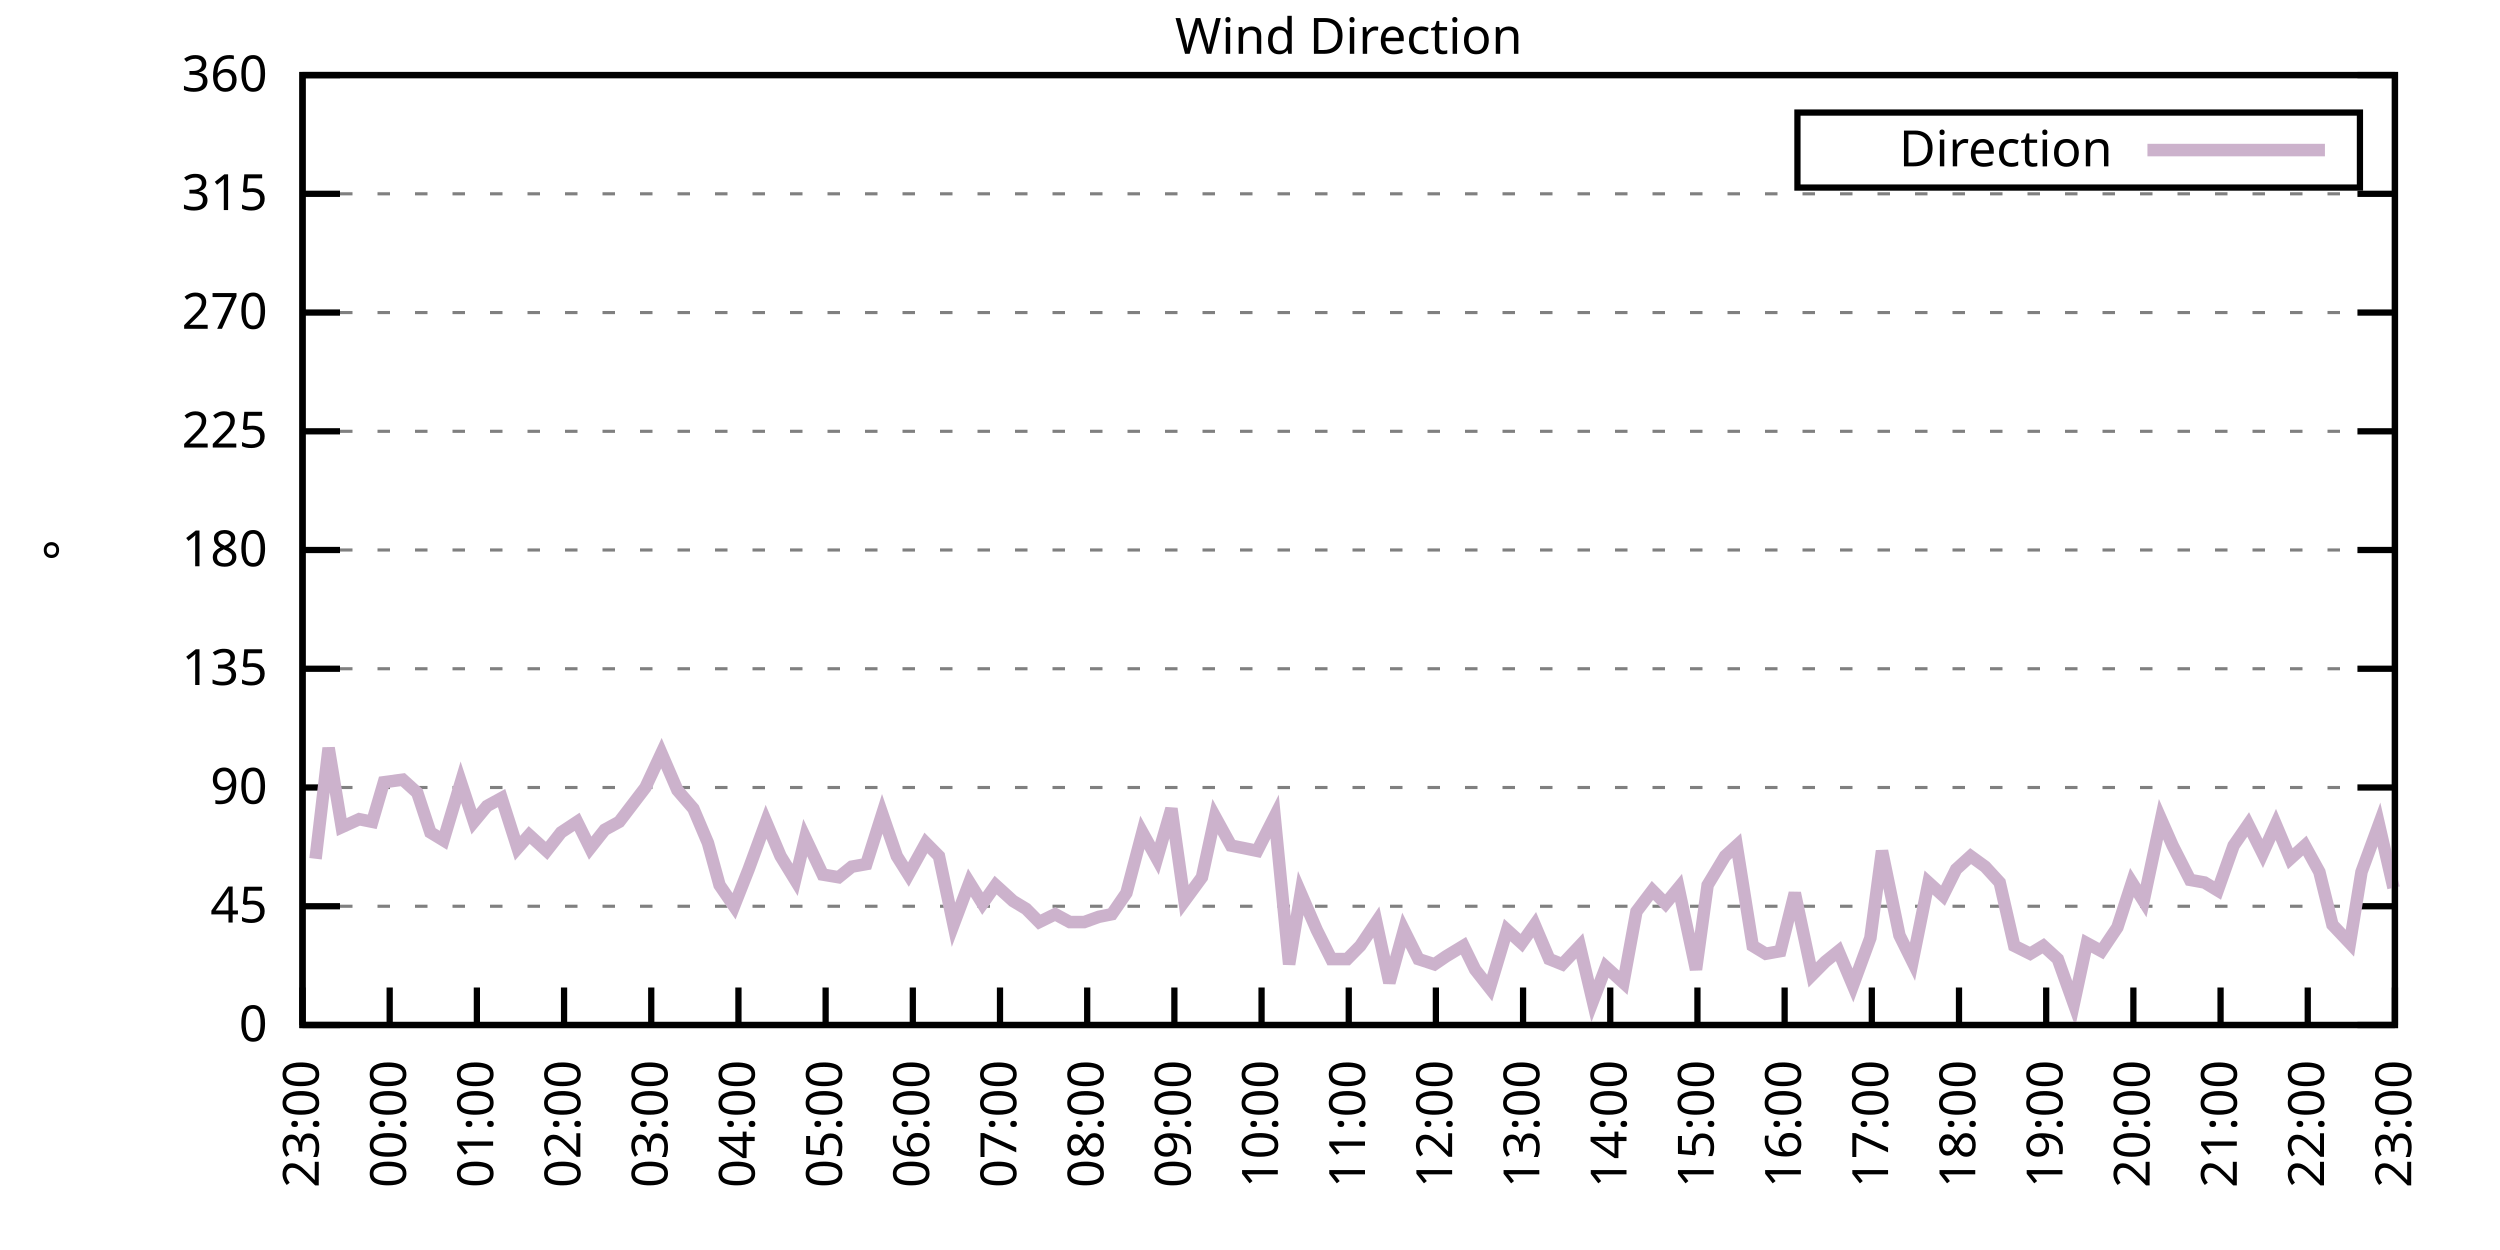
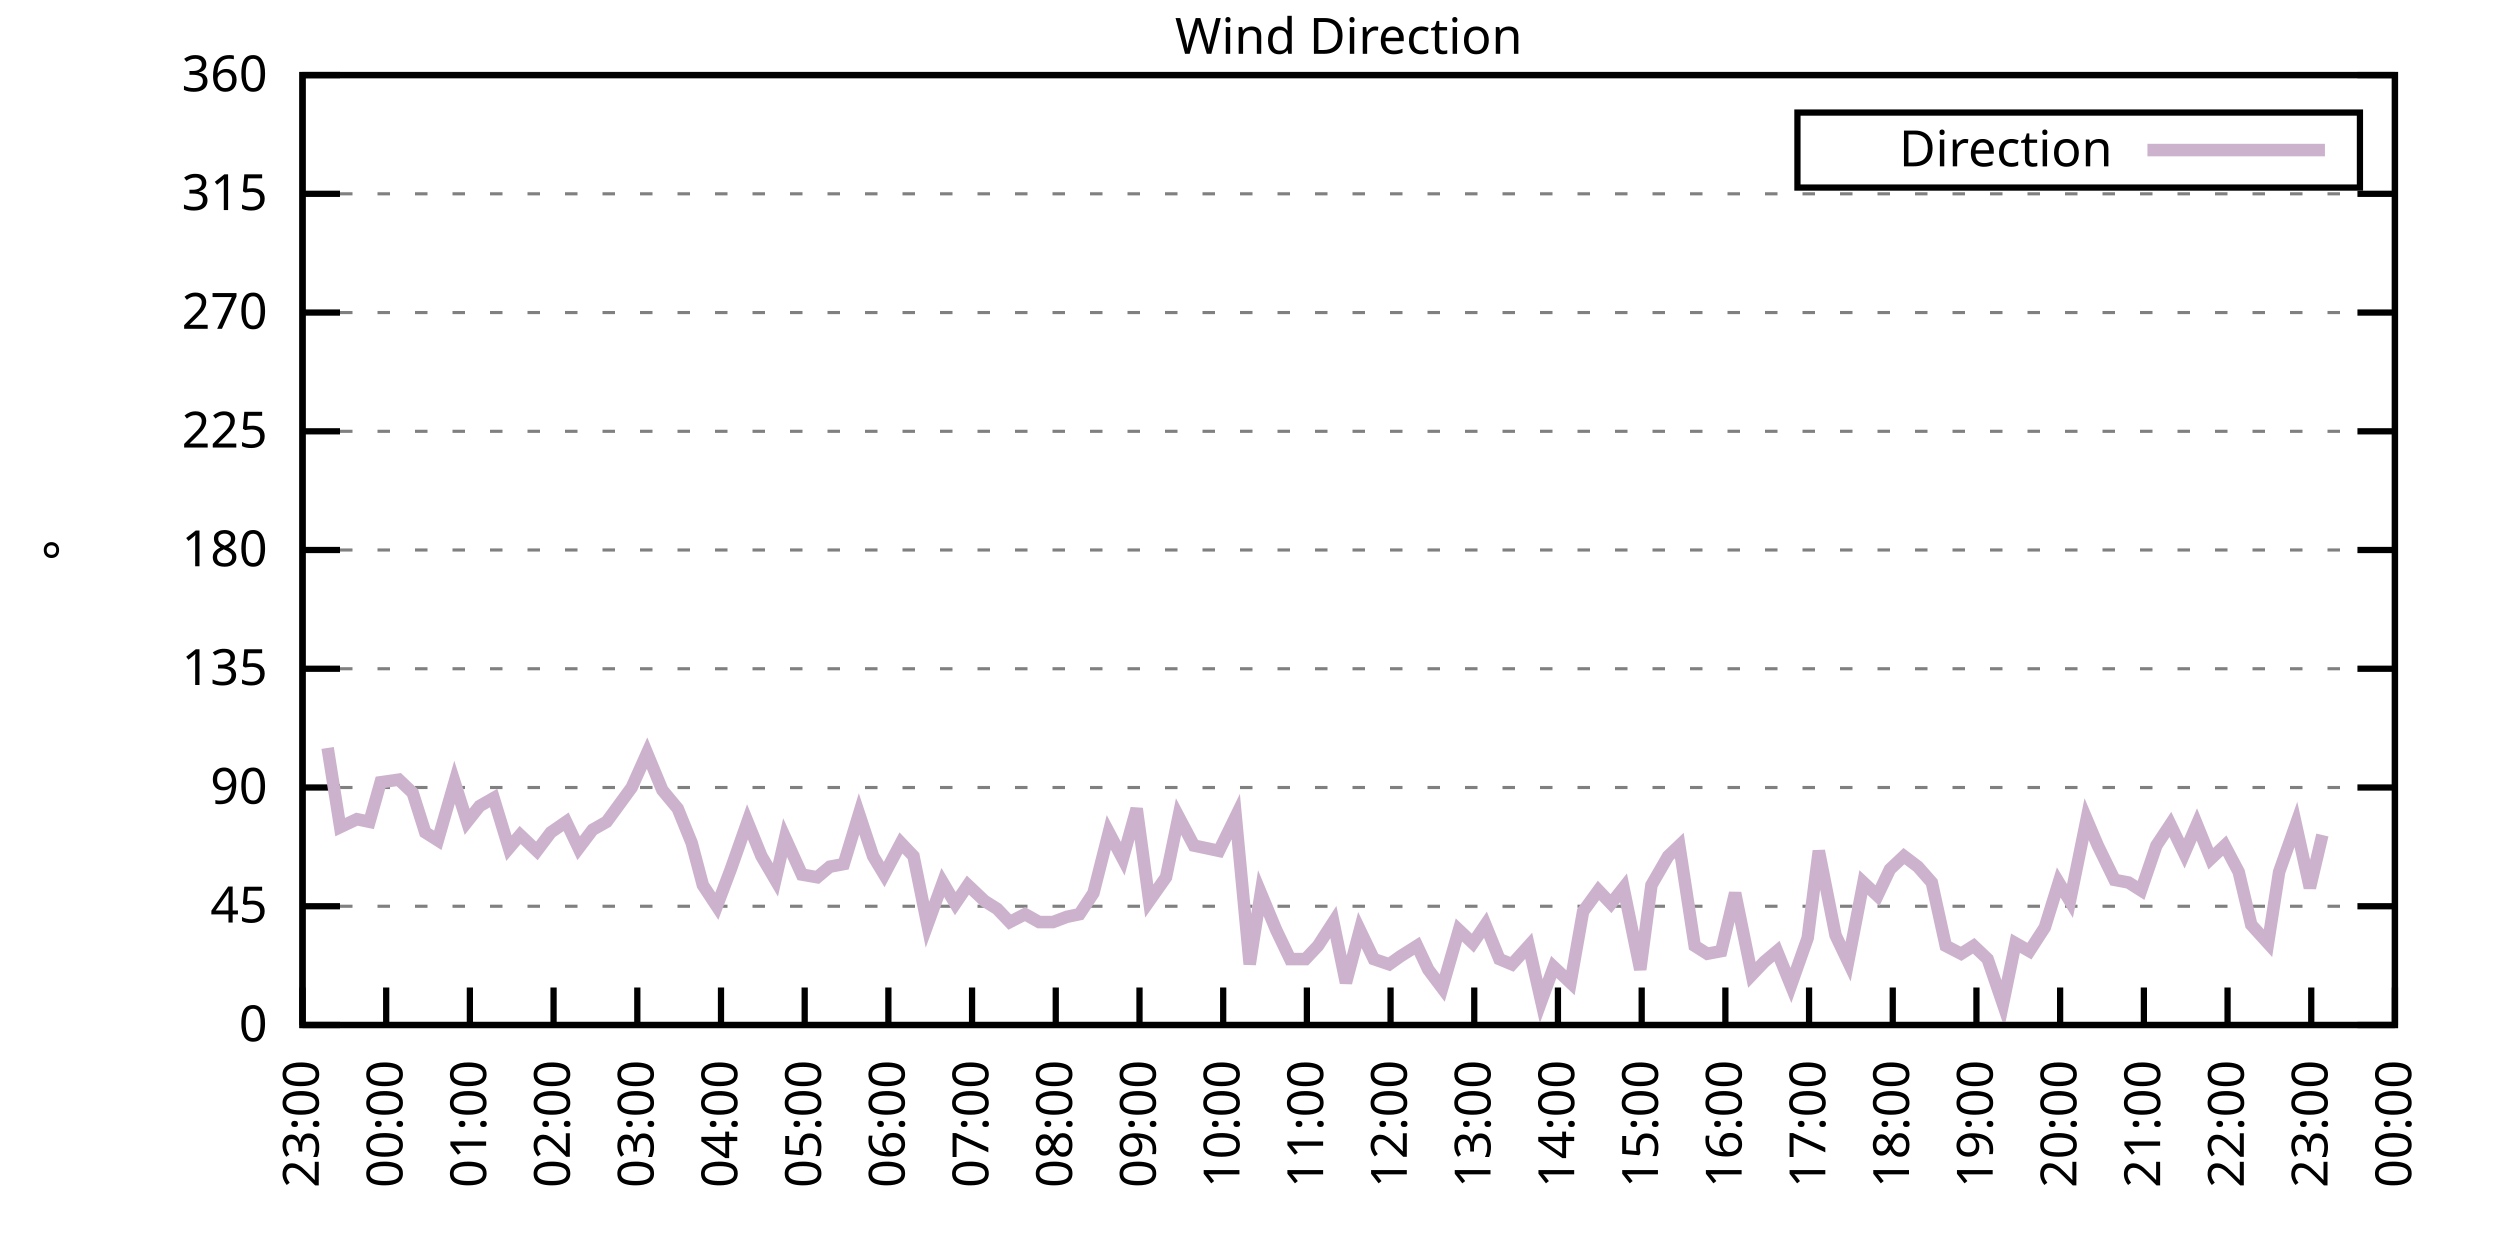
<svg xmlns="http://www.w3.org/2000/svg" xmlns:xlink="http://www.w3.org/1999/xlink" width="400" height="200" viewBox="0 0 400 200">
  <g id="gnuplot_canvas">
    <rect x="0" y="0" width="400" height="200" fill="none" />
    <defs>
      <circle id="gpDot" r="0.5" stroke-width="0.5" stroke="currentColor" />
      <path id="gpPt0" stroke-width="0.333" stroke="currentColor" d="M-1,0 h2 M0,-1 v2" />
      <path id="gpPt1" stroke-width="0.333" stroke="currentColor" d="M-1,-1 L1,1 M1,-1 L-1,1" />
      <path id="gpPt2" stroke-width="0.333" stroke="currentColor" d="M-1,0 L1,0 M0,-1 L0,1 M-1,-1 L1,1 M-1,1 L1,-1" />
      <rect id="gpPt3" stroke-width="0.333" stroke="currentColor" x="-1" y="-1" width="2" height="2" />
      <rect id="gpPt4" stroke-width="0.333" stroke="currentColor" fill="currentColor" x="-1" y="-1" width="2" height="2" />
      <circle id="gpPt5" stroke-width="0.333" stroke="currentColor" cx="0" cy="0" r="1" />
      <use xlink:href="#gpPt5" id="gpPt6" fill="currentColor" stroke="none" />
      <path id="gpPt7" stroke-width="0.333" stroke="currentColor" d="M0,-1.33 L-1.33,0.67 L1.33,0.67 z" />
      <use xlink:href="#gpPt7" id="gpPt8" fill="currentColor" stroke="none" />
      <use xlink:href="#gpPt7" id="gpPt9" stroke="currentColor" transform="rotate(180)" />
      <use xlink:href="#gpPt9" id="gpPt10" fill="currentColor" stroke="none" />
      <use xlink:href="#gpPt3" id="gpPt11" stroke="currentColor" transform="rotate(45)" />
      <use xlink:href="#gpPt11" id="gpPt12" fill="currentColor" stroke="none" />
      <path id="gpPt13" stroke-width="0.333" stroke="currentColor" d="M0,1.330 L1.265,0.411 L0.782,-1.067 L-0.782,-1.076 L-1.265,0.411 z" />
      <use xlink:href="#gpPt13" id="gpPt14" fill="currentColor" stroke="none" />
      <filter id="textbox" filterUnits="objectBoundingBox" x="0" y="0" height="1" width="1">
        <feFlood flood-color="white" flood-opacity="1" result="bgnd" />
        <feComposite in="SourceGraphic" in2="bgnd" operator="atop" />
      </filter>
      <filter id="greybox" filterUnits="objectBoundingBox" x="0" y="0" height="1" width="1">
        <feFlood flood-color="lightgrey" flood-opacity="1" result="grey" />
        <feComposite in="SourceGraphic" in2="grey" operator="atop" />
      </filter>
    </defs>
    <g fill="none" color="white" stroke="currentColor" stroke-width="1.00" stroke-linecap="butt" stroke-linejoin="miter">
</g>
    <g fill="none" color="black" stroke="currentColor" stroke-width="1.00" stroke-linecap="butt" stroke-linejoin="miter">
      <g stroke="none" shape-rendering="crispEdges">
        <polygon fill="rgb(255, 255, 255)" points="48.40,164.00 383.18,164.00 383.18,12.02 48.40,12.02 " />
      </g>
    </g>
    <g fill="none" color="black" stroke="currentColor" stroke-width="1.00" stroke-linecap="butt" stroke-linejoin="miter">
</g>
    <g fill="none" color="black" stroke="black" stroke-width="0.50" stroke-linecap="butt" stroke-linejoin="miter">
</g>
    <g fill="none" color="gray" stroke="currentColor" stroke-width="0.50" stroke-linecap="butt" stroke-linejoin="miter">
      <path stroke="gray" stroke-dasharray="2,4" class="gridline" d="M48.40,164.00 L383.19,164.00  " />
    </g>
    <g fill="none" color="gray" stroke="gray" stroke-width="1.00" stroke-linecap="butt" stroke-linejoin="miter">
</g>
    <g fill="none" color="black" stroke="currentColor" stroke-width="1.00" stroke-linecap="butt" stroke-linejoin="miter">
      <path stroke="black" d="M48.40,164.00 L54.40,164.00 M383.19,164.00 L377.19,164.00  " />
      <g transform="translate(42.80,166.60)" stroke="none" fill="black" font-family="Sans" font-size="8.00" text-anchor="end">
        <text>
          <tspan font-family="Sans"> 0</tspan>
        </text>
      </g>
    </g>
    <g fill="none" color="black" stroke="currentColor" stroke-width="1.00" stroke-linecap="butt" stroke-linejoin="miter">
</g>
    <g fill="none" color="black" stroke="black" stroke-width="0.50" stroke-linecap="butt" stroke-linejoin="miter">
</g>
    <g fill="none" color="gray" stroke="currentColor" stroke-width="0.50" stroke-linecap="butt" stroke-linejoin="miter">
      <path stroke="gray" stroke-dasharray="2,4" class="gridline" d="M48.40,145.00 L383.19,145.00  " />
    </g>
    <g fill="none" color="gray" stroke="gray" stroke-width="1.00" stroke-linecap="butt" stroke-linejoin="miter">
</g>
    <g fill="none" color="black" stroke="currentColor" stroke-width="1.00" stroke-linecap="butt" stroke-linejoin="miter">
      <path stroke="black" d="M48.40,145.00 L54.40,145.00 M383.19,145.00 L377.19,145.00  " />
      <g transform="translate(42.80,147.60)" stroke="none" fill="black" font-family="Sans" font-size="8.00" text-anchor="end">
        <text>
          <tspan font-family="Sans"> 45</tspan>
        </text>
      </g>
    </g>
    <g fill="none" color="black" stroke="currentColor" stroke-width="1.00" stroke-linecap="butt" stroke-linejoin="miter">
</g>
    <g fill="none" color="black" stroke="black" stroke-width="0.50" stroke-linecap="butt" stroke-linejoin="miter">
</g>
    <g fill="none" color="gray" stroke="currentColor" stroke-width="0.50" stroke-linecap="butt" stroke-linejoin="miter">
      <path stroke="gray" stroke-dasharray="2,4" class="gridline" d="M48.40,126.00 L383.19,126.00  " />
    </g>
    <g fill="none" color="gray" stroke="gray" stroke-width="1.00" stroke-linecap="butt" stroke-linejoin="miter">
</g>
    <g fill="none" color="black" stroke="currentColor" stroke-width="1.00" stroke-linecap="butt" stroke-linejoin="miter">
      <path stroke="black" d="M48.40,126.00 L54.40,126.00 M383.19,126.00 L377.19,126.00  " />
      <g transform="translate(42.80,128.60)" stroke="none" fill="black" font-family="Sans" font-size="8.00" text-anchor="end">
        <text>
          <tspan font-family="Sans"> 90</tspan>
        </text>
      </g>
    </g>
    <g fill="none" color="black" stroke="currentColor" stroke-width="1.00" stroke-linecap="butt" stroke-linejoin="miter">
</g>
    <g fill="none" color="black" stroke="black" stroke-width="0.50" stroke-linecap="butt" stroke-linejoin="miter">
</g>
    <g fill="none" color="gray" stroke="currentColor" stroke-width="0.50" stroke-linecap="butt" stroke-linejoin="miter">
      <path stroke="gray" stroke-dasharray="2,4" class="gridline" d="M48.40,107.00 L383.19,107.00  " />
    </g>
    <g fill="none" color="gray" stroke="gray" stroke-width="1.00" stroke-linecap="butt" stroke-linejoin="miter">
</g>
    <g fill="none" color="black" stroke="currentColor" stroke-width="1.00" stroke-linecap="butt" stroke-linejoin="miter">
      <path stroke="black" d="M48.40,107.00 L54.40,107.00 M383.19,107.00 L377.19,107.00  " />
      <g transform="translate(42.80,109.60)" stroke="none" fill="black" font-family="Sans" font-size="8.00" text-anchor="end">
        <text>
          <tspan font-family="Sans"> 135</tspan>
        </text>
      </g>
    </g>
    <g fill="none" color="black" stroke="currentColor" stroke-width="1.00" stroke-linecap="butt" stroke-linejoin="miter">
</g>
    <g fill="none" color="black" stroke="black" stroke-width="0.50" stroke-linecap="butt" stroke-linejoin="miter">
</g>
    <g fill="none" color="gray" stroke="currentColor" stroke-width="0.50" stroke-linecap="butt" stroke-linejoin="miter">
      <path stroke="gray" stroke-dasharray="2,4" class="gridline" d="M48.40,88.00 L383.19,88.00  " />
    </g>
    <g fill="none" color="gray" stroke="gray" stroke-width="1.00" stroke-linecap="butt" stroke-linejoin="miter">
</g>
    <g fill="none" color="black" stroke="currentColor" stroke-width="1.00" stroke-linecap="butt" stroke-linejoin="miter">
      <path stroke="black" d="M48.40,88.00 L54.40,88.00 M383.19,88.00 L377.19,88.00  " />
      <g transform="translate(42.80,90.60)" stroke="none" fill="black" font-family="Sans" font-size="8.00" text-anchor="end">
        <text>
          <tspan font-family="Sans"> 180</tspan>
        </text>
      </g>
    </g>
    <g fill="none" color="black" stroke="currentColor" stroke-width="1.00" stroke-linecap="butt" stroke-linejoin="miter">
</g>
    <g fill="none" color="black" stroke="black" stroke-width="0.50" stroke-linecap="butt" stroke-linejoin="miter">
</g>
    <g fill="none" color="gray" stroke="currentColor" stroke-width="0.50" stroke-linecap="butt" stroke-linejoin="miter">
      <path stroke="gray" stroke-dasharray="2,4" class="gridline" d="M48.40,69.01 L383.19,69.01  " />
    </g>
    <g fill="none" color="gray" stroke="gray" stroke-width="1.00" stroke-linecap="butt" stroke-linejoin="miter">
</g>
    <g fill="none" color="black" stroke="currentColor" stroke-width="1.00" stroke-linecap="butt" stroke-linejoin="miter">
      <path stroke="black" d="M48.40,69.01 L54.40,69.01 M383.19,69.01 L377.19,69.01  " />
      <g transform="translate(42.80,71.61)" stroke="none" fill="black" font-family="Sans" font-size="8.00" text-anchor="end">
        <text>
          <tspan font-family="Sans"> 225</tspan>
        </text>
      </g>
    </g>
    <g fill="none" color="black" stroke="currentColor" stroke-width="1.00" stroke-linecap="butt" stroke-linejoin="miter">
</g>
    <g fill="none" color="black" stroke="black" stroke-width="0.50" stroke-linecap="butt" stroke-linejoin="miter">
</g>
    <g fill="none" color="gray" stroke="currentColor" stroke-width="0.50" stroke-linecap="butt" stroke-linejoin="miter">
      <path stroke="gray" stroke-dasharray="2,4" class="gridline" d="M48.40,50.01 L383.19,50.01  " />
    </g>
    <g fill="none" color="gray" stroke="gray" stroke-width="1.00" stroke-linecap="butt" stroke-linejoin="miter">
</g>
    <g fill="none" color="black" stroke="currentColor" stroke-width="1.00" stroke-linecap="butt" stroke-linejoin="miter">
      <path stroke="black" d="M48.40,50.01 L54.40,50.01 M383.19,50.01 L377.19,50.01  " />
      <g transform="translate(42.80,52.61)" stroke="none" fill="black" font-family="Sans" font-size="8.00" text-anchor="end">
        <text>
          <tspan font-family="Sans"> 270</tspan>
        </text>
      </g>
    </g>
    <g fill="none" color="black" stroke="currentColor" stroke-width="1.00" stroke-linecap="butt" stroke-linejoin="miter">
</g>
    <g fill="none" color="black" stroke="black" stroke-width="0.50" stroke-linecap="butt" stroke-linejoin="miter">
</g>
    <g fill="none" color="gray" stroke="currentColor" stroke-width="0.50" stroke-linecap="butt" stroke-linejoin="miter">
      <path stroke="gray" stroke-dasharray="2,4" class="gridline" d="M48.40,31.01 L383.19,31.01  " />
    </g>
    <g fill="none" color="gray" stroke="gray" stroke-width="1.00" stroke-linecap="butt" stroke-linejoin="miter">
</g>
    <g fill="none" color="black" stroke="currentColor" stroke-width="1.00" stroke-linecap="butt" stroke-linejoin="miter">
      <path stroke="black" d="M48.40,31.01 L54.40,31.01 M383.19,31.01 L377.19,31.01  " />
      <g transform="translate(42.80,33.61)" stroke="none" fill="black" font-family="Sans" font-size="8.00" text-anchor="end">
        <text>
          <tspan font-family="Sans"> 315</tspan>
        </text>
      </g>
    </g>
    <g fill="none" color="black" stroke="currentColor" stroke-width="1.00" stroke-linecap="butt" stroke-linejoin="miter">
</g>
    <g fill="none" color="black" stroke="black" stroke-width="0.50" stroke-linecap="butt" stroke-linejoin="miter">
</g>
    <g fill="none" color="gray" stroke="currentColor" stroke-width="0.50" stroke-linecap="butt" stroke-linejoin="miter">
      <path stroke="gray" stroke-dasharray="2,4" class="gridline" d="M48.40,12.01 L383.19,12.01  " />
    </g>
    <g fill="none" color="gray" stroke="gray" stroke-width="1.00" stroke-linecap="butt" stroke-linejoin="miter">
</g>
    <g fill="none" color="black" stroke="currentColor" stroke-width="1.00" stroke-linecap="butt" stroke-linejoin="miter">
      <path stroke="black" d="M48.40,12.01 L54.40,12.01 M383.19,12.01 L377.19,12.01  " />
      <g transform="translate(42.80,14.61)" stroke="none" fill="black" font-family="Sans" font-size="8.00" text-anchor="end">
        <text>
          <tspan font-family="Sans"> 360</tspan>
        </text>
      </g>
    </g>
    <g fill="none" color="black" stroke="currentColor" stroke-width="1.00" stroke-linecap="butt" stroke-linejoin="miter">
      <path stroke="black" d="M48.40,164.00 L48.40,158.00  " />
      <g transform="translate(51.00,169.60) rotate(270.00)" stroke="none" fill="black" font-family="Sans" font-size="8.00" text-anchor="end">
        <text>
          <tspan font-family="Sans">23:00</tspan>
        </text>
      </g>
    </g>
    <g fill="none" color="black" stroke="currentColor" stroke-width="1.00" stroke-linecap="butt" stroke-linejoin="miter">
-       <path stroke="black" d="M62.35,164.00 L62.35,158.00  " />
-       <g transform="translate(64.95,169.60) rotate(270.00)" stroke="none" fill="black" font-family="Sans" font-size="8.00" text-anchor="end">
+       <path stroke="black" d="M61.79,164.00 L61.79,158.00  " />
+       <g transform="translate(64.39,169.60) rotate(270.00)" stroke="none" fill="black" font-family="Sans" font-size="8.00" text-anchor="end">
        <text>
          <tspan font-family="Sans">00:00</tspan>
        </text>
      </g>
    </g>
    <g fill="none" color="black" stroke="currentColor" stroke-width="1.00" stroke-linecap="butt" stroke-linejoin="miter">
-       <path stroke="black" d="M76.30,164.00 L76.30,158.00  " />
-       <g transform="translate(78.90,169.60) rotate(270.00)" stroke="none" fill="black" font-family="Sans" font-size="8.00" text-anchor="end">
+       <path stroke="black" d="M75.18,164.00 L75.18,158.00  " />
+       <g transform="translate(77.78,169.60) rotate(270.00)" stroke="none" fill="black" font-family="Sans" font-size="8.00" text-anchor="end">
        <text>
          <tspan font-family="Sans">01:00</tspan>
        </text>
      </g>
    </g>
    <g fill="none" color="black" stroke="currentColor" stroke-width="1.00" stroke-linecap="butt" stroke-linejoin="miter">
-       <path stroke="black" d="M90.25,164.00 L90.25,158.00  " />
-       <g transform="translate(92.85,169.60) rotate(270.00)" stroke="none" fill="black" font-family="Sans" font-size="8.00" text-anchor="end">
+       <path stroke="black" d="M88.57,164.00 L88.57,158.00  " />
+       <g transform="translate(91.17,169.60) rotate(270.00)" stroke="none" fill="black" font-family="Sans" font-size="8.00" text-anchor="end">
        <text>
          <tspan font-family="Sans">02:00</tspan>
        </text>
      </g>
    </g>
    <g fill="none" color="black" stroke="currentColor" stroke-width="1.00" stroke-linecap="butt" stroke-linejoin="miter">
-       <path stroke="black" d="M104.20,164.00 L104.20,158.00  " />
-       <g transform="translate(106.80,169.60) rotate(270.00)" stroke="none" fill="black" font-family="Sans" font-size="8.00" text-anchor="end">
+       <path stroke="black" d="M101.97,164.00 L101.97,158.00  " />
+       <g transform="translate(104.57,169.60) rotate(270.00)" stroke="none" fill="black" font-family="Sans" font-size="8.00" text-anchor="end">
        <text>
          <tspan font-family="Sans">03:00</tspan>
        </text>
      </g>
    </g>
    <g fill="none" color="black" stroke="currentColor" stroke-width="1.00" stroke-linecap="butt" stroke-linejoin="miter">
-       <path stroke="black" d="M118.15,164.00 L118.15,158.00  " />
-       <g transform="translate(120.75,169.60) rotate(270.00)" stroke="none" fill="black" font-family="Sans" font-size="8.00" text-anchor="end">
+       <path stroke="black" d="M115.36,164.00 L115.36,158.00  " />
+       <g transform="translate(117.96,169.60) rotate(270.00)" stroke="none" fill="black" font-family="Sans" font-size="8.00" text-anchor="end">
        <text>
          <tspan font-family="Sans">04:00</tspan>
        </text>
      </g>
    </g>
    <g fill="none" color="black" stroke="currentColor" stroke-width="1.00" stroke-linecap="butt" stroke-linejoin="miter">
-       <path stroke="black" d="M132.10,164.00 L132.10,158.00  " />
-       <g transform="translate(134.70,169.60) rotate(270.00)" stroke="none" fill="black" font-family="Sans" font-size="8.00" text-anchor="end">
+       <path stroke="black" d="M128.75,164.00 L128.75,158.00  " />
+       <g transform="translate(131.35,169.60) rotate(270.00)" stroke="none" fill="black" font-family="Sans" font-size="8.00" text-anchor="end">
        <text>
          <tspan font-family="Sans">05:00</tspan>
        </text>
      </g>
    </g>
    <g fill="none" color="black" stroke="currentColor" stroke-width="1.00" stroke-linecap="butt" stroke-linejoin="miter">
-       <path stroke="black" d="M146.05,164.00 L146.05,158.00  " />
-       <g transform="translate(148.65,169.60) rotate(270.00)" stroke="none" fill="black" font-family="Sans" font-size="8.00" text-anchor="end">
+       <path stroke="black" d="M142.14,164.00 L142.14,158.00  " />
+       <g transform="translate(144.74,169.60) rotate(270.00)" stroke="none" fill="black" font-family="Sans" font-size="8.00" text-anchor="end">
        <text>
          <tspan font-family="Sans">06:00</tspan>
        </text>
      </g>
    </g>
    <g fill="none" color="black" stroke="currentColor" stroke-width="1.00" stroke-linecap="butt" stroke-linejoin="miter">
-       <path stroke="black" d="M160.00,164.00 L160.00,158.00  " />
-       <g transform="translate(162.60,169.60) rotate(270.00)" stroke="none" fill="black" font-family="Sans" font-size="8.00" text-anchor="end">
+       <path stroke="black" d="M155.53,164.00 L155.53,158.00  " />
+       <g transform="translate(158.13,169.60) rotate(270.00)" stroke="none" fill="black" font-family="Sans" font-size="8.00" text-anchor="end">
        <text>
          <tspan font-family="Sans">07:00</tspan>
        </text>
      </g>
    </g>
    <g fill="none" color="black" stroke="currentColor" stroke-width="1.00" stroke-linecap="butt" stroke-linejoin="miter">
-       <path stroke="black" d="M173.95,164.00 L173.95,158.00  " />
-       <g transform="translate(176.55,169.60) rotate(270.00)" stroke="none" fill="black" font-family="Sans" font-size="8.00" text-anchor="end">
+       <path stroke="black" d="M168.92,164.00 L168.92,158.00  " />
+       <g transform="translate(171.52,169.60) rotate(270.00)" stroke="none" fill="black" font-family="Sans" font-size="8.00" text-anchor="end">
        <text>
          <tspan font-family="Sans">08:00</tspan>
        </text>
      </g>
    </g>
    <g fill="none" color="black" stroke="currentColor" stroke-width="1.00" stroke-linecap="butt" stroke-linejoin="miter">
-       <path stroke="black" d="M187.90,164.00 L187.90,158.00  " />
-       <g transform="translate(190.50,169.60) rotate(270.00)" stroke="none" fill="black" font-family="Sans" font-size="8.00" text-anchor="end">
+       <path stroke="black" d="M182.32,164.00 L182.32,158.00  " />
+       <g transform="translate(184.92,169.60) rotate(270.00)" stroke="none" fill="black" font-family="Sans" font-size="8.00" text-anchor="end">
        <text>
          <tspan font-family="Sans">09:00</tspan>
        </text>
      </g>
    </g>
    <g fill="none" color="black" stroke="currentColor" stroke-width="1.00" stroke-linecap="butt" stroke-linejoin="miter">
-       <path stroke="black" d="M201.85,164.00 L201.85,158.00  " />
-       <g transform="translate(204.45,169.60) rotate(270.00)" stroke="none" fill="black" font-family="Sans" font-size="8.00" text-anchor="end">
+       <path stroke="black" d="M195.71,164.00 L195.71,158.00  " />
+       <g transform="translate(198.31,169.60) rotate(270.00)" stroke="none" fill="black" font-family="Sans" font-size="8.00" text-anchor="end">
        <text>
          <tspan font-family="Sans">10:00</tspan>
        </text>
      </g>
    </g>
    <g fill="none" color="black" stroke="currentColor" stroke-width="1.00" stroke-linecap="butt" stroke-linejoin="miter">
-       <path stroke="black" d="M215.80,164.00 L215.80,158.00  " />
-       <g transform="translate(218.40,169.60) rotate(270.00)" stroke="none" fill="black" font-family="Sans" font-size="8.00" text-anchor="end">
+       <path stroke="black" d="M209.10,164.00 L209.10,158.00  " />
+       <g transform="translate(211.70,169.60) rotate(270.00)" stroke="none" fill="black" font-family="Sans" font-size="8.00" text-anchor="end">
        <text>
          <tspan font-family="Sans">11:00</tspan>
        </text>
      </g>
    </g>
    <g fill="none" color="black" stroke="currentColor" stroke-width="1.00" stroke-linecap="butt" stroke-linejoin="miter">
-       <path stroke="black" d="M229.74,164.00 L229.74,158.00  " />
-       <g transform="translate(232.34,169.60) rotate(270.00)" stroke="none" fill="black" font-family="Sans" font-size="8.00" text-anchor="end">
+       <path stroke="black" d="M222.49,164.00 L222.49,158.00  " />
+       <g transform="translate(225.09,169.60) rotate(270.00)" stroke="none" fill="black" font-family="Sans" font-size="8.00" text-anchor="end">
        <text>
          <tspan font-family="Sans">12:00</tspan>
        </text>
      </g>
    </g>
    <g fill="none" color="black" stroke="currentColor" stroke-width="1.00" stroke-linecap="butt" stroke-linejoin="miter">
-       <path stroke="black" d="M243.69,164.00 L243.69,158.00  " />
-       <g transform="translate(246.29,169.60) rotate(270.00)" stroke="none" fill="black" font-family="Sans" font-size="8.00" text-anchor="end">
+       <path stroke="black" d="M235.88,164.00 L235.88,158.00  " />
+       <g transform="translate(238.48,169.60) rotate(270.00)" stroke="none" fill="black" font-family="Sans" font-size="8.00" text-anchor="end">
        <text>
          <tspan font-family="Sans">13:00</tspan>
        </text>
      </g>
    </g>
    <g fill="none" color="black" stroke="currentColor" stroke-width="1.00" stroke-linecap="butt" stroke-linejoin="miter">
-       <path stroke="black" d="M257.64,164.00 L257.64,158.00  " />
-       <g transform="translate(260.24,169.60) rotate(270.00)" stroke="none" fill="black" font-family="Sans" font-size="8.00" text-anchor="end">
+       <path stroke="black" d="M249.27,164.00 L249.27,158.00  " />
+       <g transform="translate(251.87,169.60) rotate(270.00)" stroke="none" fill="black" font-family="Sans" font-size="8.00" text-anchor="end">
        <text>
          <tspan font-family="Sans">14:00</tspan>
        </text>
      </g>
    </g>
    <g fill="none" color="black" stroke="currentColor" stroke-width="1.00" stroke-linecap="butt" stroke-linejoin="miter">
-       <path stroke="black" d="M271.59,164.00 L271.59,158.00  " />
-       <g transform="translate(274.19,169.60) rotate(270.00)" stroke="none" fill="black" font-family="Sans" font-size="8.00" text-anchor="end">
+       <path stroke="black" d="M262.67,164.00 L262.67,158.00  " />
+       <g transform="translate(265.27,169.60) rotate(270.00)" stroke="none" fill="black" font-family="Sans" font-size="8.00" text-anchor="end">
        <text>
          <tspan font-family="Sans">15:00</tspan>
        </text>
      </g>
    </g>
    <g fill="none" color="black" stroke="currentColor" stroke-width="1.00" stroke-linecap="butt" stroke-linejoin="miter">
-       <path stroke="black" d="M285.54,164.00 L285.54,158.00  " />
-       <g transform="translate(288.14,169.60) rotate(270.00)" stroke="none" fill="black" font-family="Sans" font-size="8.00" text-anchor="end">
+       <path stroke="black" d="M276.06,164.00 L276.06,158.00  " />
+       <g transform="translate(278.66,169.60) rotate(270.00)" stroke="none" fill="black" font-family="Sans" font-size="8.00" text-anchor="end">
        <text>
          <tspan font-family="Sans">16:00</tspan>
        </text>
      </g>
    </g>
    <g fill="none" color="black" stroke="currentColor" stroke-width="1.00" stroke-linecap="butt" stroke-linejoin="miter">
-       <path stroke="black" d="M299.49,164.00 L299.49,158.00  " />
-       <g transform="translate(302.09,169.60) rotate(270.00)" stroke="none" fill="black" font-family="Sans" font-size="8.00" text-anchor="end">
+       <path stroke="black" d="M289.45,164.00 L289.45,158.00  " />
+       <g transform="translate(292.05,169.60) rotate(270.00)" stroke="none" fill="black" font-family="Sans" font-size="8.00" text-anchor="end">
        <text>
          <tspan font-family="Sans">17:00</tspan>
        </text>
      </g>
    </g>
    <g fill="none" color="black" stroke="currentColor" stroke-width="1.00" stroke-linecap="butt" stroke-linejoin="miter">
-       <path stroke="black" d="M313.44,164.00 L313.44,158.00  " />
-       <g transform="translate(316.04,169.60) rotate(270.00)" stroke="none" fill="black" font-family="Sans" font-size="8.00" text-anchor="end">
+       <path stroke="black" d="M302.84,164.00 L302.84,158.00  " />
+       <g transform="translate(305.44,169.60) rotate(270.00)" stroke="none" fill="black" font-family="Sans" font-size="8.00" text-anchor="end">
        <text>
          <tspan font-family="Sans">18:00</tspan>
        </text>
      </g>
    </g>
    <g fill="none" color="black" stroke="currentColor" stroke-width="1.00" stroke-linecap="butt" stroke-linejoin="miter">
-       <path stroke="black" d="M327.39,164.00 L327.39,158.00  " />
-       <g transform="translate(329.99,169.60) rotate(270.00)" stroke="none" fill="black" font-family="Sans" font-size="8.00" text-anchor="end">
+       <path stroke="black" d="M316.23,164.00 L316.23,158.00  " />
+       <g transform="translate(318.83,169.60) rotate(270.00)" stroke="none" fill="black" font-family="Sans" font-size="8.00" text-anchor="end">
        <text>
          <tspan font-family="Sans">19:00</tspan>
        </text>
      </g>
    </g>
    <g fill="none" color="black" stroke="currentColor" stroke-width="1.00" stroke-linecap="butt" stroke-linejoin="miter">
-       <path stroke="black" d="M341.34,164.00 L341.34,158.00  " />
-       <g transform="translate(343.94,169.60) rotate(270.00)" stroke="none" fill="black" font-family="Sans" font-size="8.00" text-anchor="end">
+       <path stroke="black" d="M329.62,164.00 L329.62,158.00  " />
+       <g transform="translate(332.22,169.60) rotate(270.00)" stroke="none" fill="black" font-family="Sans" font-size="8.00" text-anchor="end">
        <text>
          <tspan font-family="Sans">20:00</tspan>
        </text>
      </g>
    </g>
    <g fill="none" color="black" stroke="currentColor" stroke-width="1.00" stroke-linecap="butt" stroke-linejoin="miter">
-       <path stroke="black" d="M355.29,164.00 L355.29,158.00  " />
-       <g transform="translate(357.89,169.60) rotate(270.00)" stroke="none" fill="black" font-family="Sans" font-size="8.00" text-anchor="end">
+       <path stroke="black" d="M343.02,164.00 L343.02,158.00  " />
+       <g transform="translate(345.62,169.60) rotate(270.00)" stroke="none" fill="black" font-family="Sans" font-size="8.00" text-anchor="end">
        <text>
          <tspan font-family="Sans">21:00</tspan>
        </text>
      </g>
    </g>
    <g fill="none" color="black" stroke="currentColor" stroke-width="1.00" stroke-linecap="butt" stroke-linejoin="miter">
-       <path stroke="black" d="M369.24,164.00 L369.24,158.00  " />
-       <g transform="translate(371.84,169.60) rotate(270.00)" stroke="none" fill="black" font-family="Sans" font-size="8.00" text-anchor="end">
+       <path stroke="black" d="M356.41,164.00 L356.41,158.00  " />
+       <g transform="translate(359.01,169.60) rotate(270.00)" stroke="none" fill="black" font-family="Sans" font-size="8.00" text-anchor="end">
        <text>
          <tspan font-family="Sans">22:00</tspan>
+         </text>
+       </g>
+     </g>
+     <g fill="none" color="black" stroke="currentColor" stroke-width="1.00" stroke-linecap="butt" stroke-linejoin="miter">
+       <path stroke="black" d="M369.80,164.00 L369.80,158.00  " />
+       <g transform="translate(372.40,169.60) rotate(270.00)" stroke="none" fill="black" font-family="Sans" font-size="8.00" text-anchor="end">
+         <text>
+           <tspan font-family="Sans">23:00</tspan>
        </text>
      </g>
    </g>
    <g fill="none" color="black" stroke="currentColor" stroke-width="1.00" stroke-linecap="butt" stroke-linejoin="miter">
      <path stroke="black" d="M383.19,164.00 L383.19,158.00  " />
      <g transform="translate(385.79,169.60) rotate(270.00)" stroke="none" fill="black" font-family="Sans" font-size="8.00" text-anchor="end">
        <text>
-           <tspan font-family="Sans">23:00</tspan>
+           <tspan font-family="Sans">00:00</tspan>
        </text>
      </g>
    </g>
    <g fill="none" color="black" stroke="currentColor" stroke-width="1.00" stroke-linecap="butt" stroke-linejoin="miter">
</g>
    <g fill="none" color="black" stroke="currentColor" stroke-width="1.00" stroke-linecap="butt" stroke-linejoin="miter">
      <path stroke="black" d="M48.40,12.01 L48.40,164.00 L383.19,164.00 L383.19,12.01 L48.40,12.01 Z  " />
    </g>
    <g fill="none" color="black" stroke="currentColor" stroke-width="1.00" stroke-linecap="butt" stroke-linejoin="miter">
</g>
    <g fill="none" color="black" stroke="currentColor" stroke-width="1.00" stroke-linecap="butt" stroke-linejoin="miter">
      <path stroke="black" d="M287.59,30.01 L287.59,18.01 L377.59,18.01 L377.59,30.01 L287.59,30.01 Z  " />
    </g>
    <g id="Wind_direction_plot_1">
      <g fill="none" color="white" stroke="black" stroke-width="2.00" stroke-linecap="butt" stroke-linejoin="miter">
</g>
      <g fill="none" color="black" stroke="currentColor" stroke-width="2.00" stroke-linecap="butt" stroke-linejoin="miter">
        <g transform="translate(337.99,26.61)" stroke="none" fill="black" font-family="Sans" font-size="8.00" text-anchor="end">
          <text>
            <tspan font-family="Sans">Direction</tspan>
          </text>
        </g>
      </g>
      <g fill="none" color="black" stroke="currentColor" stroke-width="2.00" stroke-linecap="butt" stroke-linejoin="miter">
-         <path stroke="rgb(204, 178, 204)" d="M343.59,24.01 L371.99,24.01 M50.49,137.40 L52.58,119.67 L54.68,132.34 L57.47,131.07 L59.56,131.49 L61.42,125.16   L64.44,124.74 L66.77,126.85 L68.86,133.18 L70.95,134.45 L73.74,125.16 L75.83,131.49 L77.93,128.96 L80.25,127.69   L82.81,135.71 L84.67,133.60 L87.46,136.14 L89.78,133.18 L92.34,131.49 L94.43,135.71 L96.76,132.76 L99.08,131.49   L103.27,126.00 L105.83,120.51 L108.38,126.42 L110.94,129.38 L113.27,134.87 L115.13,141.62 L117.45,145.00 L119.78,139.09   L122.57,131.49 L124.89,136.98 L127.22,140.78 L128.84,134.02 L131.63,139.93 L134.19,140.36 L136.28,138.67 L138.61,138.25   L141.16,130.22 L143.49,136.98 L145.35,139.93 L148.14,134.87 L150.23,136.98 L152.56,147.96 L155.11,141.20 L157.21,144.58   L159.30,141.62 L162.09,144.16 L164.18,145.42 L166.27,147.53 L168.83,146.27 L171.16,147.53 L173.48,147.53 L175.81,146.69   L177.90,146.27 L180.22,142.89 L182.78,133.18 L185.11,137.40 L187.43,129.38 L189.52,144.16 L192.31,140.36 L194.41,130.65   L196.96,135.29 L199.06,135.71 L201.15,136.14 L203.94,130.65 L206.26,154.29 L208.12,142.89 L210.68,148.80 L213.01,153.45   L215.56,153.45 L217.65,151.33 L220.21,147.53 L222.30,157.24 L224.63,148.80 L226.95,153.45 L229.51,154.29 L231.37,153.02   L234.16,151.33 L236.02,155.13 L238.35,158.09 L241.14,148.80 L243.46,150.91 L245.55,147.96 L247.88,153.45 L249.97,154.29   L252.76,151.33 L254.85,160.20 L256.95,154.71 L259.74,157.24 L261.83,145.85 L264.39,142.47 L266.48,144.58 L268.57,142.05   L271.36,155.13 L273.22,141.62 L276.01,136.98 L277.87,135.29 L280.43,151.33 L282.52,152.60 L284.85,152.18 L287.17,142.89   L289.96,155.98 L292.05,153.87 L294.15,152.18 L296.47,157.67 L299.26,150.07 L301.12,136.14 L303.91,149.65 L306.00,153.87   L308.56,141.20 L310.88,143.31 L312.98,139.09 L315.30,136.98 L317.63,138.67 L319.95,141.20 L322.28,151.33 L324.83,152.60   L326.93,151.33 L329.25,153.45 L331.81,160.62 L333.90,150.91 L336.23,152.18 L338.78,148.38 L341.11,141.20 L342.97,144.16   L345.76,131.07 L347.62,135.29 L350.41,140.78 L352.73,141.20 L354.83,142.47 L357.38,135.29 L359.71,131.91 L362.03,136.56   L364.13,131.91 L366.45,137.40 L368.78,135.29 L371.10,139.51 L373.19,147.96 L375.98,150.91 L377.84,139.51 L380.63,131.91   L382.96,142.05  " />
+         <path stroke="rgb(204, 178, 204)" d="M343.59,24.01 L371.99,24.01 M52.42,119.67 L54.43,132.34 L57.10,131.07 L59.11,131.49 L60.90,125.16 L63.80,124.74   L66.03,126.85 L68.04,133.18 L70.05,134.45 L72.73,125.16 L74.74,131.49 L76.75,128.96 L78.98,127.69 L81.43,135.71   L83.22,133.60 L85.90,136.14 L88.13,133.18 L90.58,131.49 L92.59,135.71 L94.82,132.76 L97.06,131.49 L101.07,126.00   L103.53,120.51 L105.98,126.42 L108.44,129.38 L110.67,134.87 L112.46,141.62 L114.69,145.00 L116.92,139.09 L119.60,131.49   L121.83,136.98 L124.06,140.78 L125.62,134.02 L128.30,139.93 L130.76,140.36 L132.77,138.67 L135.00,138.25 L137.45,130.22   L139.69,136.98 L141.47,139.93 L144.15,134.87 L146.16,136.98 L148.39,147.96 L150.85,141.20 L152.85,144.58 L154.86,141.62   L157.54,144.16 L159.55,145.42 L161.56,147.53 L164.01,146.27 L166.25,147.53 L168.48,147.53 L170.71,146.69 L172.72,146.27   L174.95,142.89 L177.41,133.18 L179.64,137.40 L181.87,129.38 L183.88,144.16 L186.56,140.36 L188.57,130.65 L191.02,135.29   L193.03,135.71 L195.04,136.14 L197.72,130.65 L199.95,154.29 L201.73,142.89 L204.19,148.80 L206.42,153.45 L208.88,153.45   L210.88,151.33 L213.34,147.53 L215.35,157.24 L217.58,148.80 L219.81,153.45 L222.27,154.29 L224.05,153.02 L226.73,151.33   L228.52,155.13 L230.75,158.09 L233.43,148.80 L235.66,150.91 L237.67,147.96 L239.90,153.45 L241.91,154.29 L244.59,151.33   L246.60,160.20 L248.60,154.71 L251.28,157.24 L253.29,145.85 L255.75,142.47 L257.76,144.58 L259.76,142.05 L262.44,155.13   L264.23,141.62 L266.91,136.98 L268.69,135.29 L271.15,151.33 L273.16,152.60 L275.39,152.18 L277.62,142.89 L280.30,155.98   L282.31,153.87 L284.32,152.18 L286.55,157.67 L289.23,150.07 L291.01,136.14 L293.69,149.65 L295.70,153.87 L298.15,141.20   L300.39,143.31 L302.39,139.09 L304.63,136.98 L306.86,138.67 L309.09,141.20 L311.32,151.33 L313.78,152.60 L315.79,151.33   L318.02,153.45 L320.47,160.62 L322.48,150.91 L324.71,152.18 L327.17,148.38 L329.40,141.20 L331.19,144.16 L333.86,131.07   L335.65,135.29 L338.33,140.78 L340.56,141.20 L342.57,142.47 L345.02,135.29 L347.26,131.91 L349.49,136.56 L351.50,131.91   L353.73,137.40 L355.96,135.29 L358.19,139.51 L360.20,147.96 L362.88,150.91 L364.66,139.51 L367.34,131.91 L369.58,142.05   L371.58,133.60  " />
      </g>
    </g>
    <g fill="none" color="black" stroke="currentColor" stroke-width="2.00" stroke-linecap="butt" stroke-linejoin="miter">
</g>
    <g fill="none" color="black" stroke="black" stroke-width="1.00" stroke-linecap="butt" stroke-linejoin="miter">
</g>
    <g fill="none" color="black" stroke="currentColor" stroke-width="1.00" stroke-linecap="butt" stroke-linejoin="miter">
      <path stroke="black" d="M48.40,12.01 L48.40,164.00 L383.19,164.00 L383.19,12.01 L48.40,12.01 Z  " />
      <g transform="translate(12.80,88.01) rotate(270.00)" stroke="none" fill="black" font-family="Sans" font-size="8.00" text-anchor="middle">
        <text>
          <tspan font-family="Sans">°</tspan>
        </text>
      </g>
    </g>
    <g fill="none" color="black" stroke="currentColor" stroke-width="1.00" stroke-linecap="butt" stroke-linejoin="miter">
</g>
    <g fill="none" color="black" stroke="currentColor" stroke-width="1.00" stroke-linecap="butt" stroke-linejoin="miter">
      <g transform="translate(215.79,8.61)" stroke="none" fill="black" font-family="Sans" font-size="8.00" text-anchor="middle">
        <text>
          <tspan font-family="Sans">Wind Direction</tspan>
        </text>
      </g>
    </g>
    <g fill="none" color="black" stroke="currentColor" stroke-width="1.00" stroke-linecap="butt" stroke-linejoin="miter">
</g>
  </g>
</svg>
